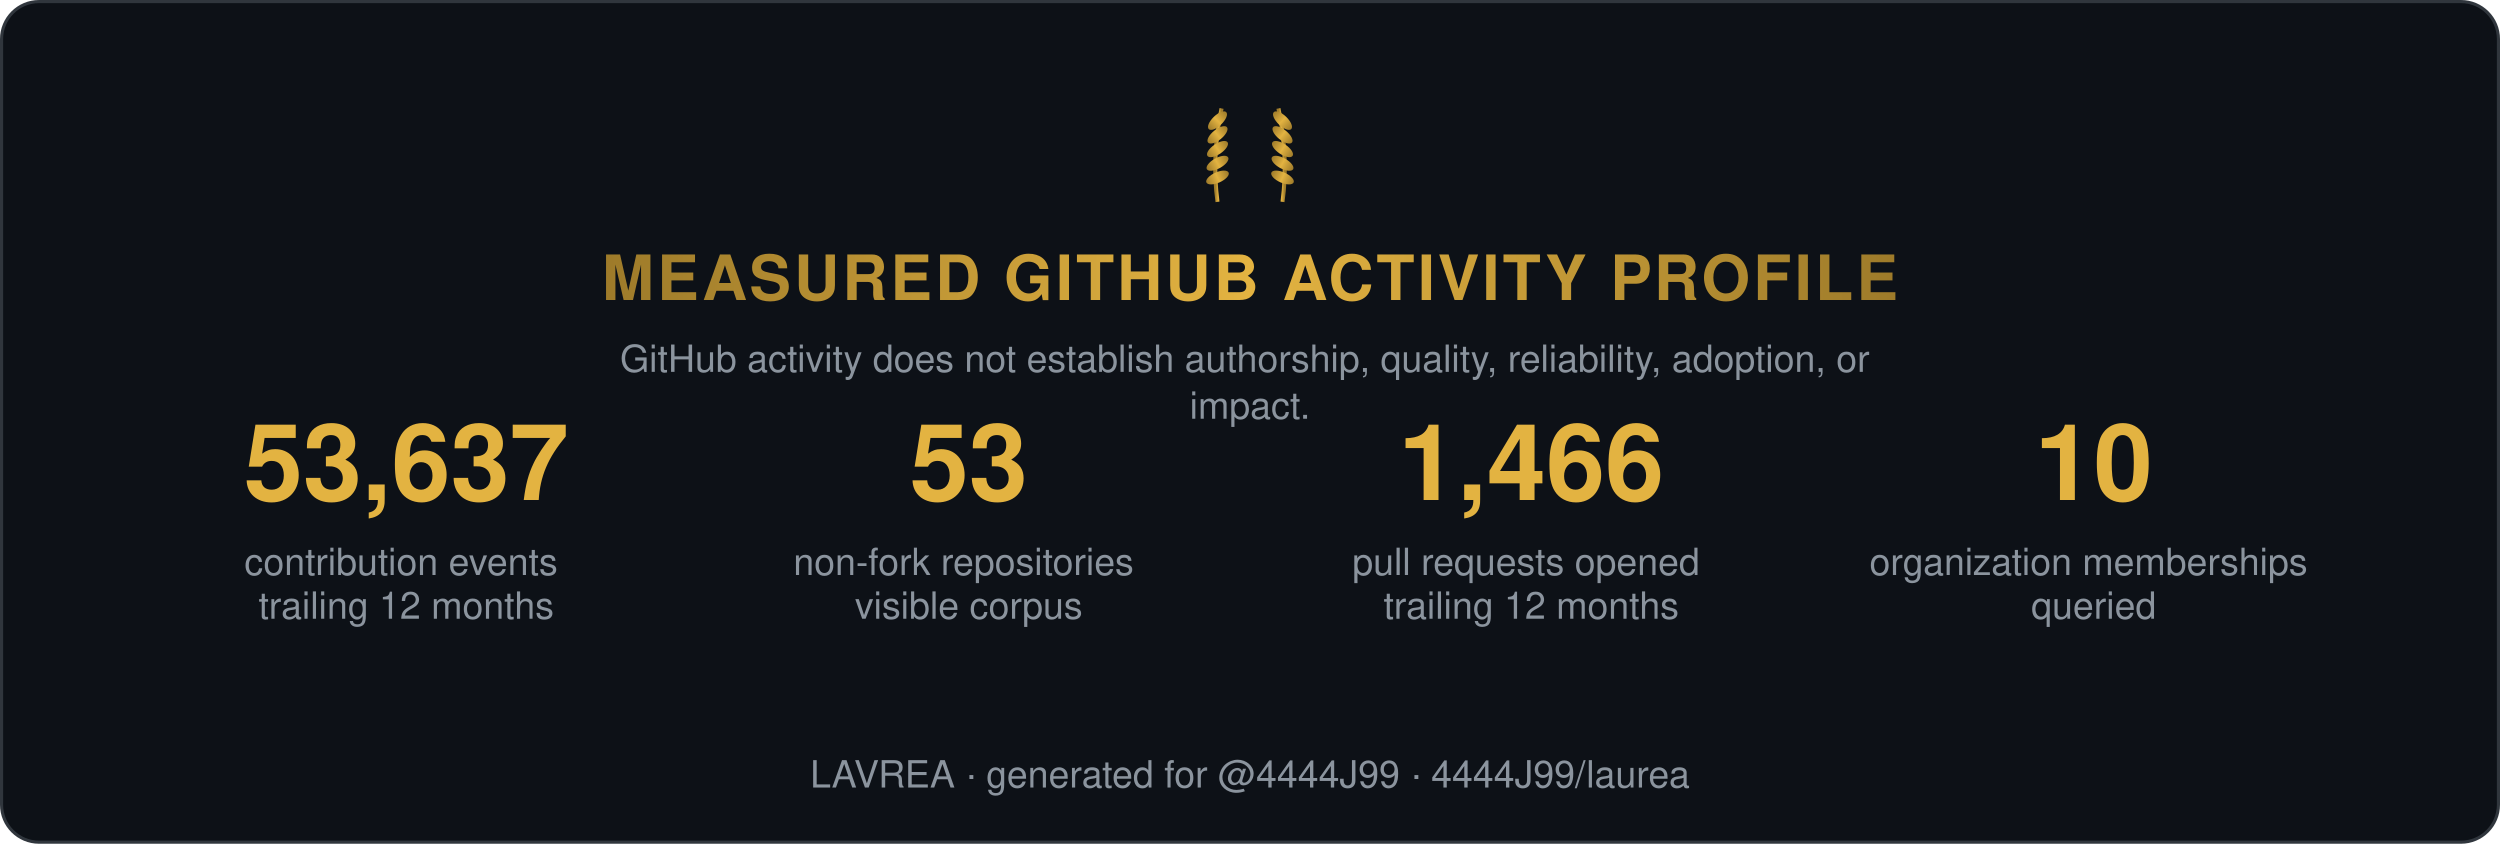
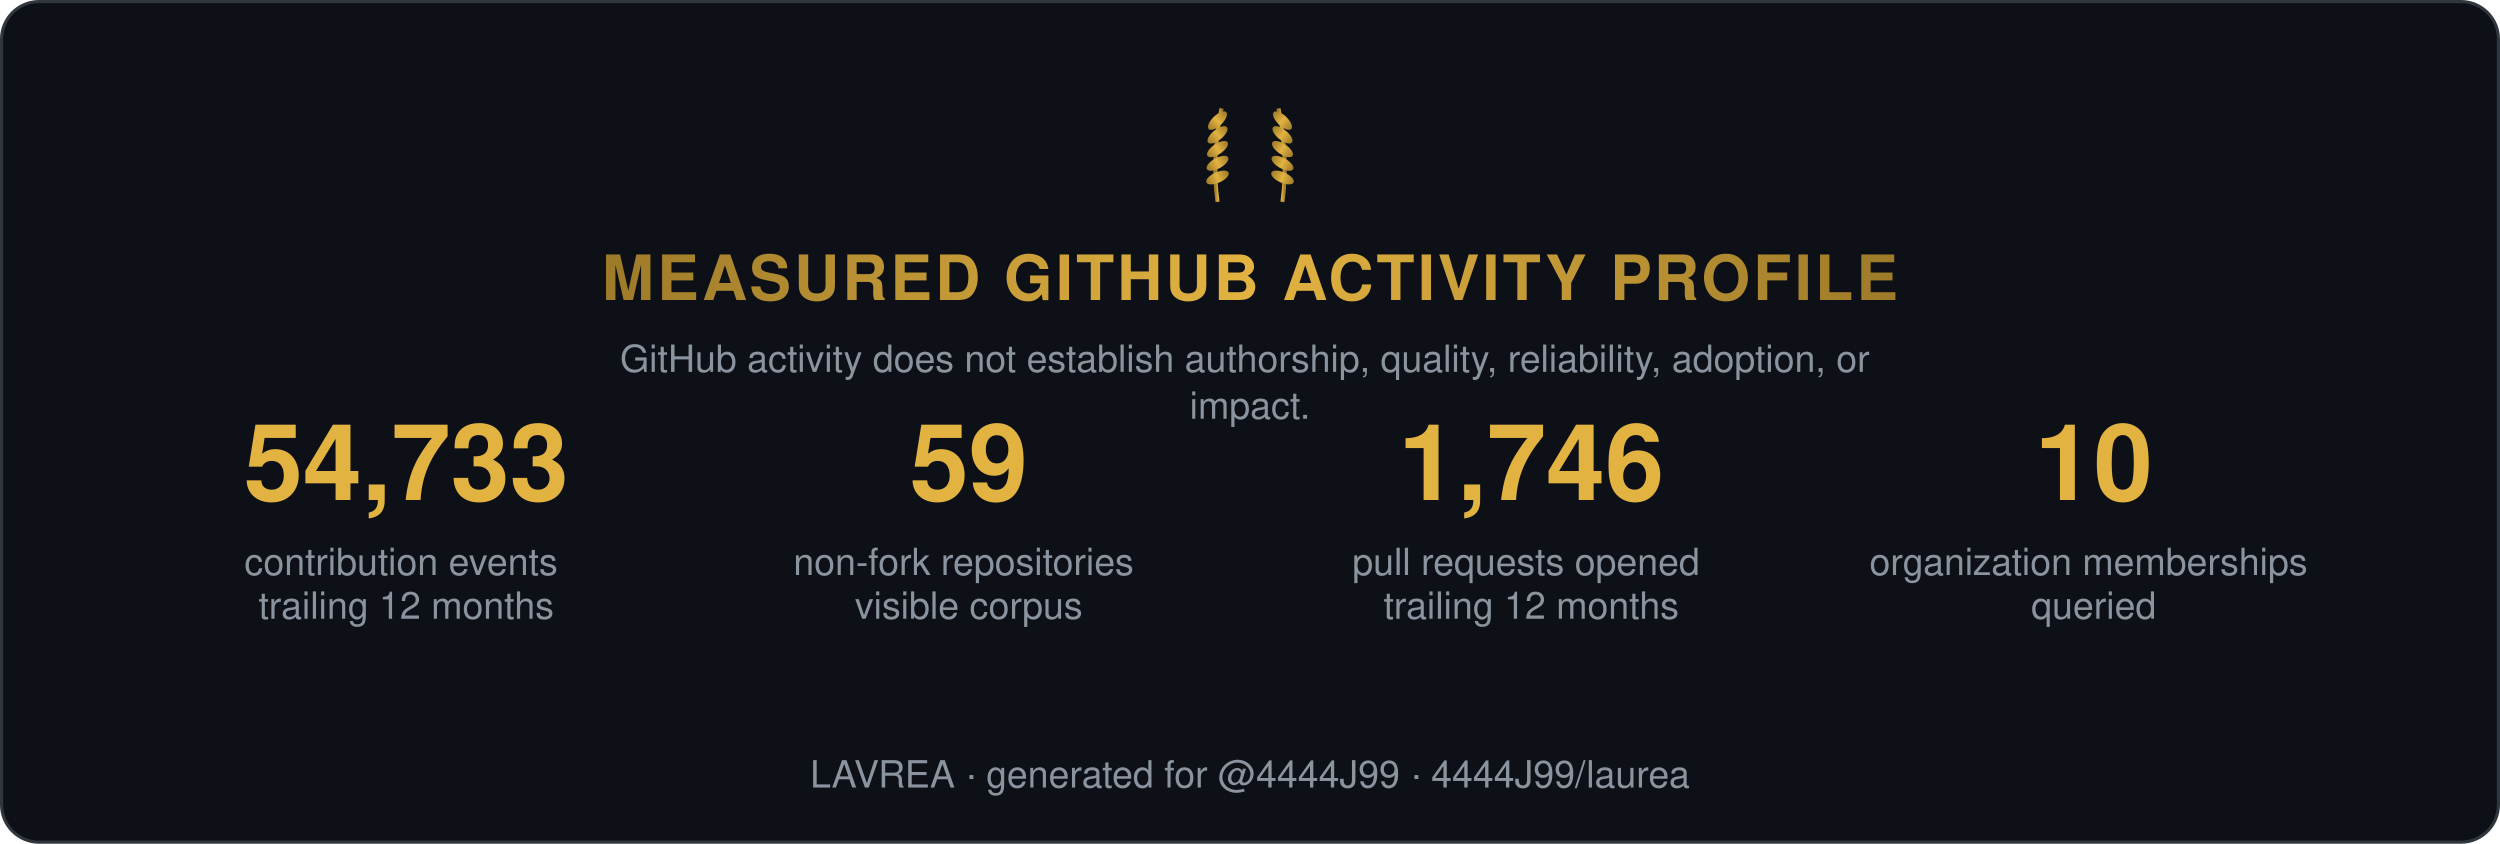
<svg xmlns="http://www.w3.org/2000/svg" width="800" height="270" viewBox="0 0 800 270" role="img" aria-label="Measured GitHub activity profile">
  <style>
    .t { font: 600 15px 'Segoe UI', Helvetica, Arial, sans-serif; fill: #e6edf3; }
    .big { font: 700 34px 'Segoe UI', Helvetica, Arial, sans-serif; fill: #e3b341; }
    .status, .tier { font: 700 13px 'Segoe UI', Helvetica, Arial, sans-serif; letter-spacing: 1px; }
    .ev { font: 400 12px 'Segoe UI', Helvetica, Arial, sans-serif; fill: #8b949e; }
    .fade { opacity: 1; }
  </style>
  <defs>
    <linearGradient id="shH" x1="0%" y1="0%" x2="100%" y2="0%">
      <stop offset="0%" stop-color="#9e7b2a" />
      <stop offset="50%" stop-color="#e3b341">
        <animate attributeName="offset" values="0.2;0.8;0.2" dur="6s" repeatCount="indefinite" />
      </stop>
      <stop offset="100%" stop-color="#9e7b2a" />
    </linearGradient>
    <linearGradient id="shL" x1="0%" y1="0%" x2="100%" y2="0%">
      <stop offset="0%" stop-color="#9e7b2a" />
      <stop offset="50%" stop-color="#e3b341">
        <animate attributeName="offset" values="0.2;0.8;0.2" dur="6s" repeatCount="indefinite" />
      </stop>
      <stop offset="100%" stop-color="#9e7b2a" />
    </linearGradient>
  </defs>
  <rect width="799" height="269" x="0.5" y="0.5" rx="12" fill="#0d1117" stroke="#30363d" />
  <g transform="translate(400,62) scale(0.65)">
    <g transform="translate(-16,0)">
      <path d="M0,4 Q-3,-18 2,-42" stroke="url(#shL)" stroke-width="2" fill="none" />
      <ellipse cx="0" cy="-8" rx="6" ry="2.6" transform="rotate(-24 0 -8)" fill="url(#shL)" />
      <ellipse cx="0" cy="-15" rx="6" ry="2.6" transform="rotate(-29 0 -15)" fill="url(#shL)" />
      <ellipse cx="0" cy="-22" rx="6" ry="2.6" transform="rotate(-34 0 -22)" fill="url(#shL)" />
      <ellipse cx="0" cy="-29" rx="6" ry="2.6" transform="rotate(-39 0 -29)" fill="url(#shL)" />
      <ellipse cx="0" cy="-36" rx="6" ry="2.6" transform="rotate(-44 0 -36)" fill="url(#shL)" />
    </g>
    <g transform="translate(16,0) scale(-1,1)">
      <path d="M0,4 Q-3,-18 2,-42" stroke="url(#shL)" stroke-width="2" fill="none" />
      <ellipse cx="0" cy="-8" rx="6" ry="2.6" transform="rotate(-24 0 -8)" fill="url(#shL)" />
      <ellipse cx="0" cy="-15" rx="6" ry="2.6" transform="rotate(-29 0 -15)" fill="url(#shL)" />
      <ellipse cx="0" cy="-22" rx="6" ry="2.6" transform="rotate(-34 0 -22)" fill="url(#shL)" />
      <ellipse cx="0" cy="-29" rx="6" ry="2.6" transform="rotate(-39 0 -29)" fill="url(#shL)" />
      <ellipse cx="0" cy="-36" rx="6" ry="2.6" transform="rotate(-44 0 -36)" fill="url(#shL)" />
    </g>
  </g>
  <text class="status fade" fill="url(#shH)" text-anchor="middle" x="400" y="96" style="font-size:20px">MEASURED GITHUB ACTIVITY PROFILE</text>
  <text class="ev fade d1" text-anchor="middle" x="400" y="119">
    <tspan x="400" dy="0">GitHub activity does not establish authorship, quality, reliability, adoption, or</tspan>
    <tspan x="400" dy="15">impact.</tspan>
  </text>
  <g class="fade d1" transform="translate(70, 160)">
-     <text class="big" text-anchor="middle" x="60">53,637</text>
+     <text class="big" text-anchor="middle" x="60">54,733</text>
    <text class="ev" text-anchor="middle" x="60" y="24">
      <tspan x="60" dy="0">contribution events</tspan>
      <tspan x="60" dy="14">trailing 12 months</tspan>
    </text>
  </g>
  <g class="fade d2" transform="translate(250, 160)">
-     <text class="big" text-anchor="middle" x="60">53</text>
+     <text class="big" text-anchor="middle" x="60">59</text>
    <text class="ev" text-anchor="middle" x="60" y="24">
      <tspan x="60" dy="0">non-fork repositories</tspan>
      <tspan x="60" dy="14">visible corpus</tspan>
    </text>
  </g>
  <g class="fade d3" transform="translate(430, 160)">
-     <text class="big" text-anchor="middle" x="60">1,466</text>
+     <text class="big" text-anchor="middle" x="60">1,746</text>
    <text class="ev" text-anchor="middle" x="60" y="24">
      <tspan x="60" dy="0">pull requests opened</tspan>
      <tspan x="60" dy="14">trailing 12 months</tspan>
    </text>
  </g>
  <g class="fade d4" transform="translate(610, 160)">
    <text class="big" text-anchor="middle" x="60">10</text>
    <text class="ev" text-anchor="middle" x="60" y="24">
      <tspan x="60" dy="0">organization memberships</tspan>
      <tspan x="60" dy="14">queried</tspan>
    </text>
  </g>
  <text class="ev fade d4" text-anchor="middle" x="400" y="252">LAVREA · generated for @4444J99 · 4444J99/laurea</text>
</svg>
